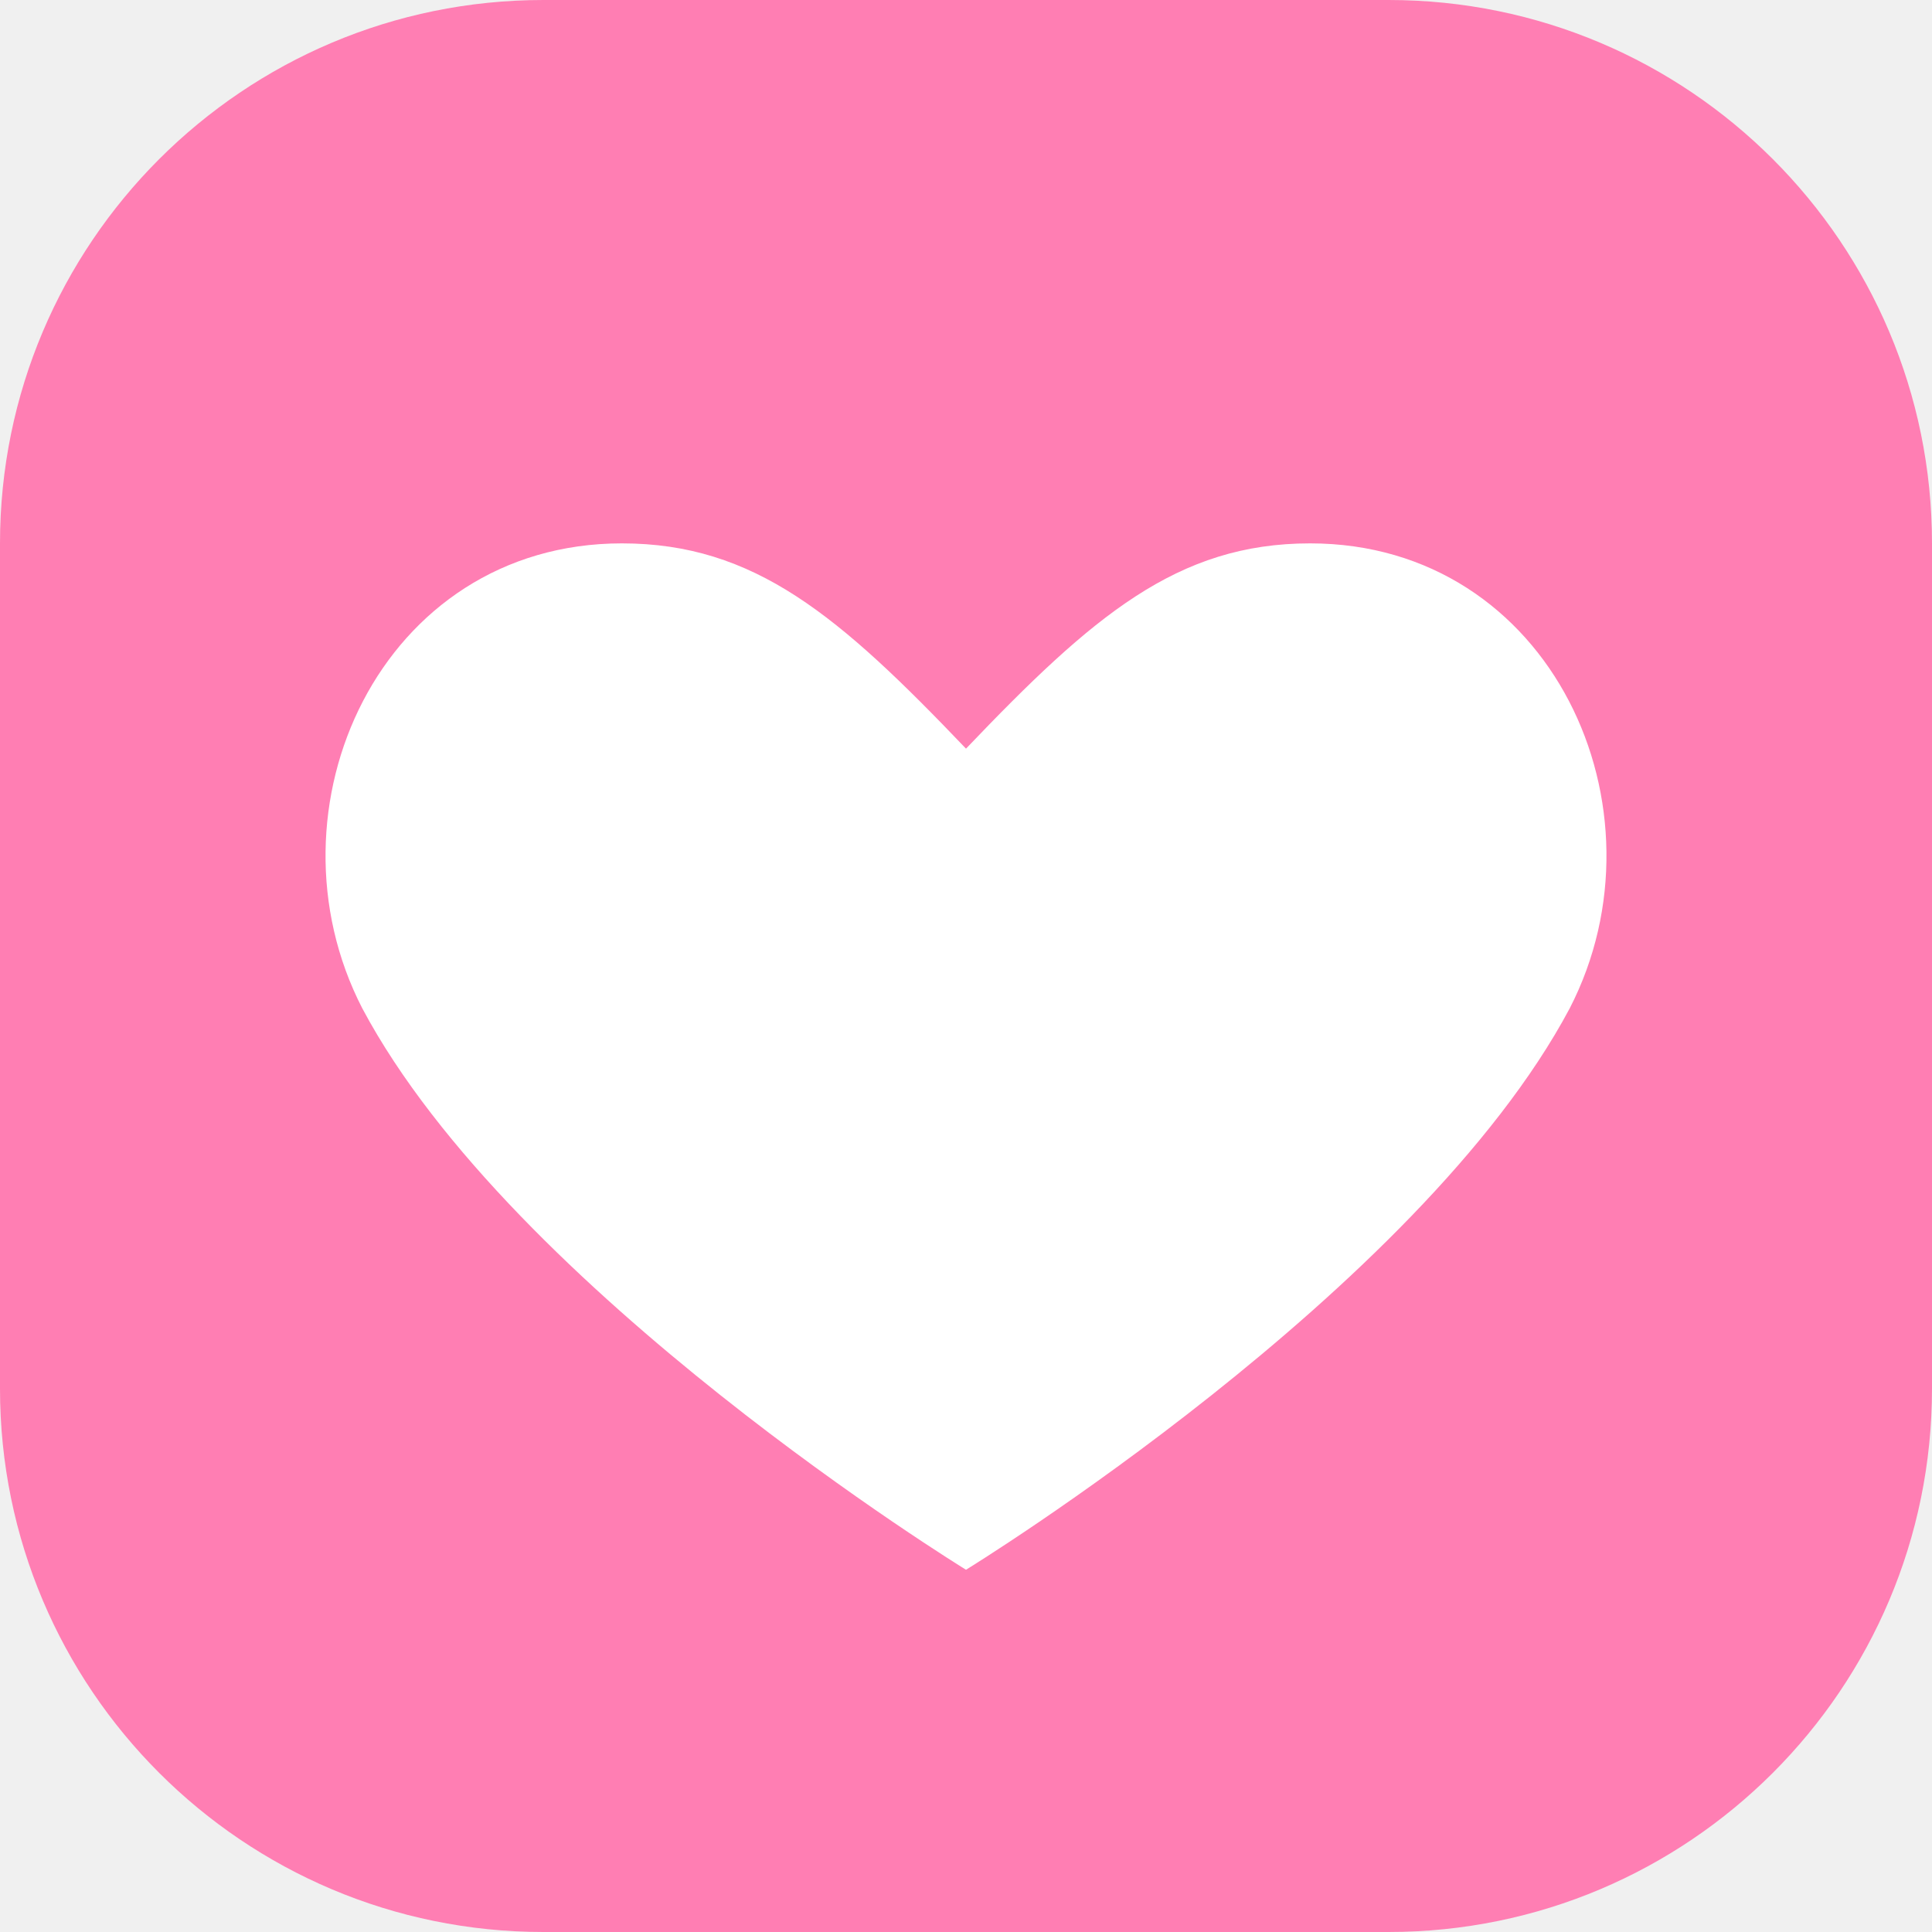
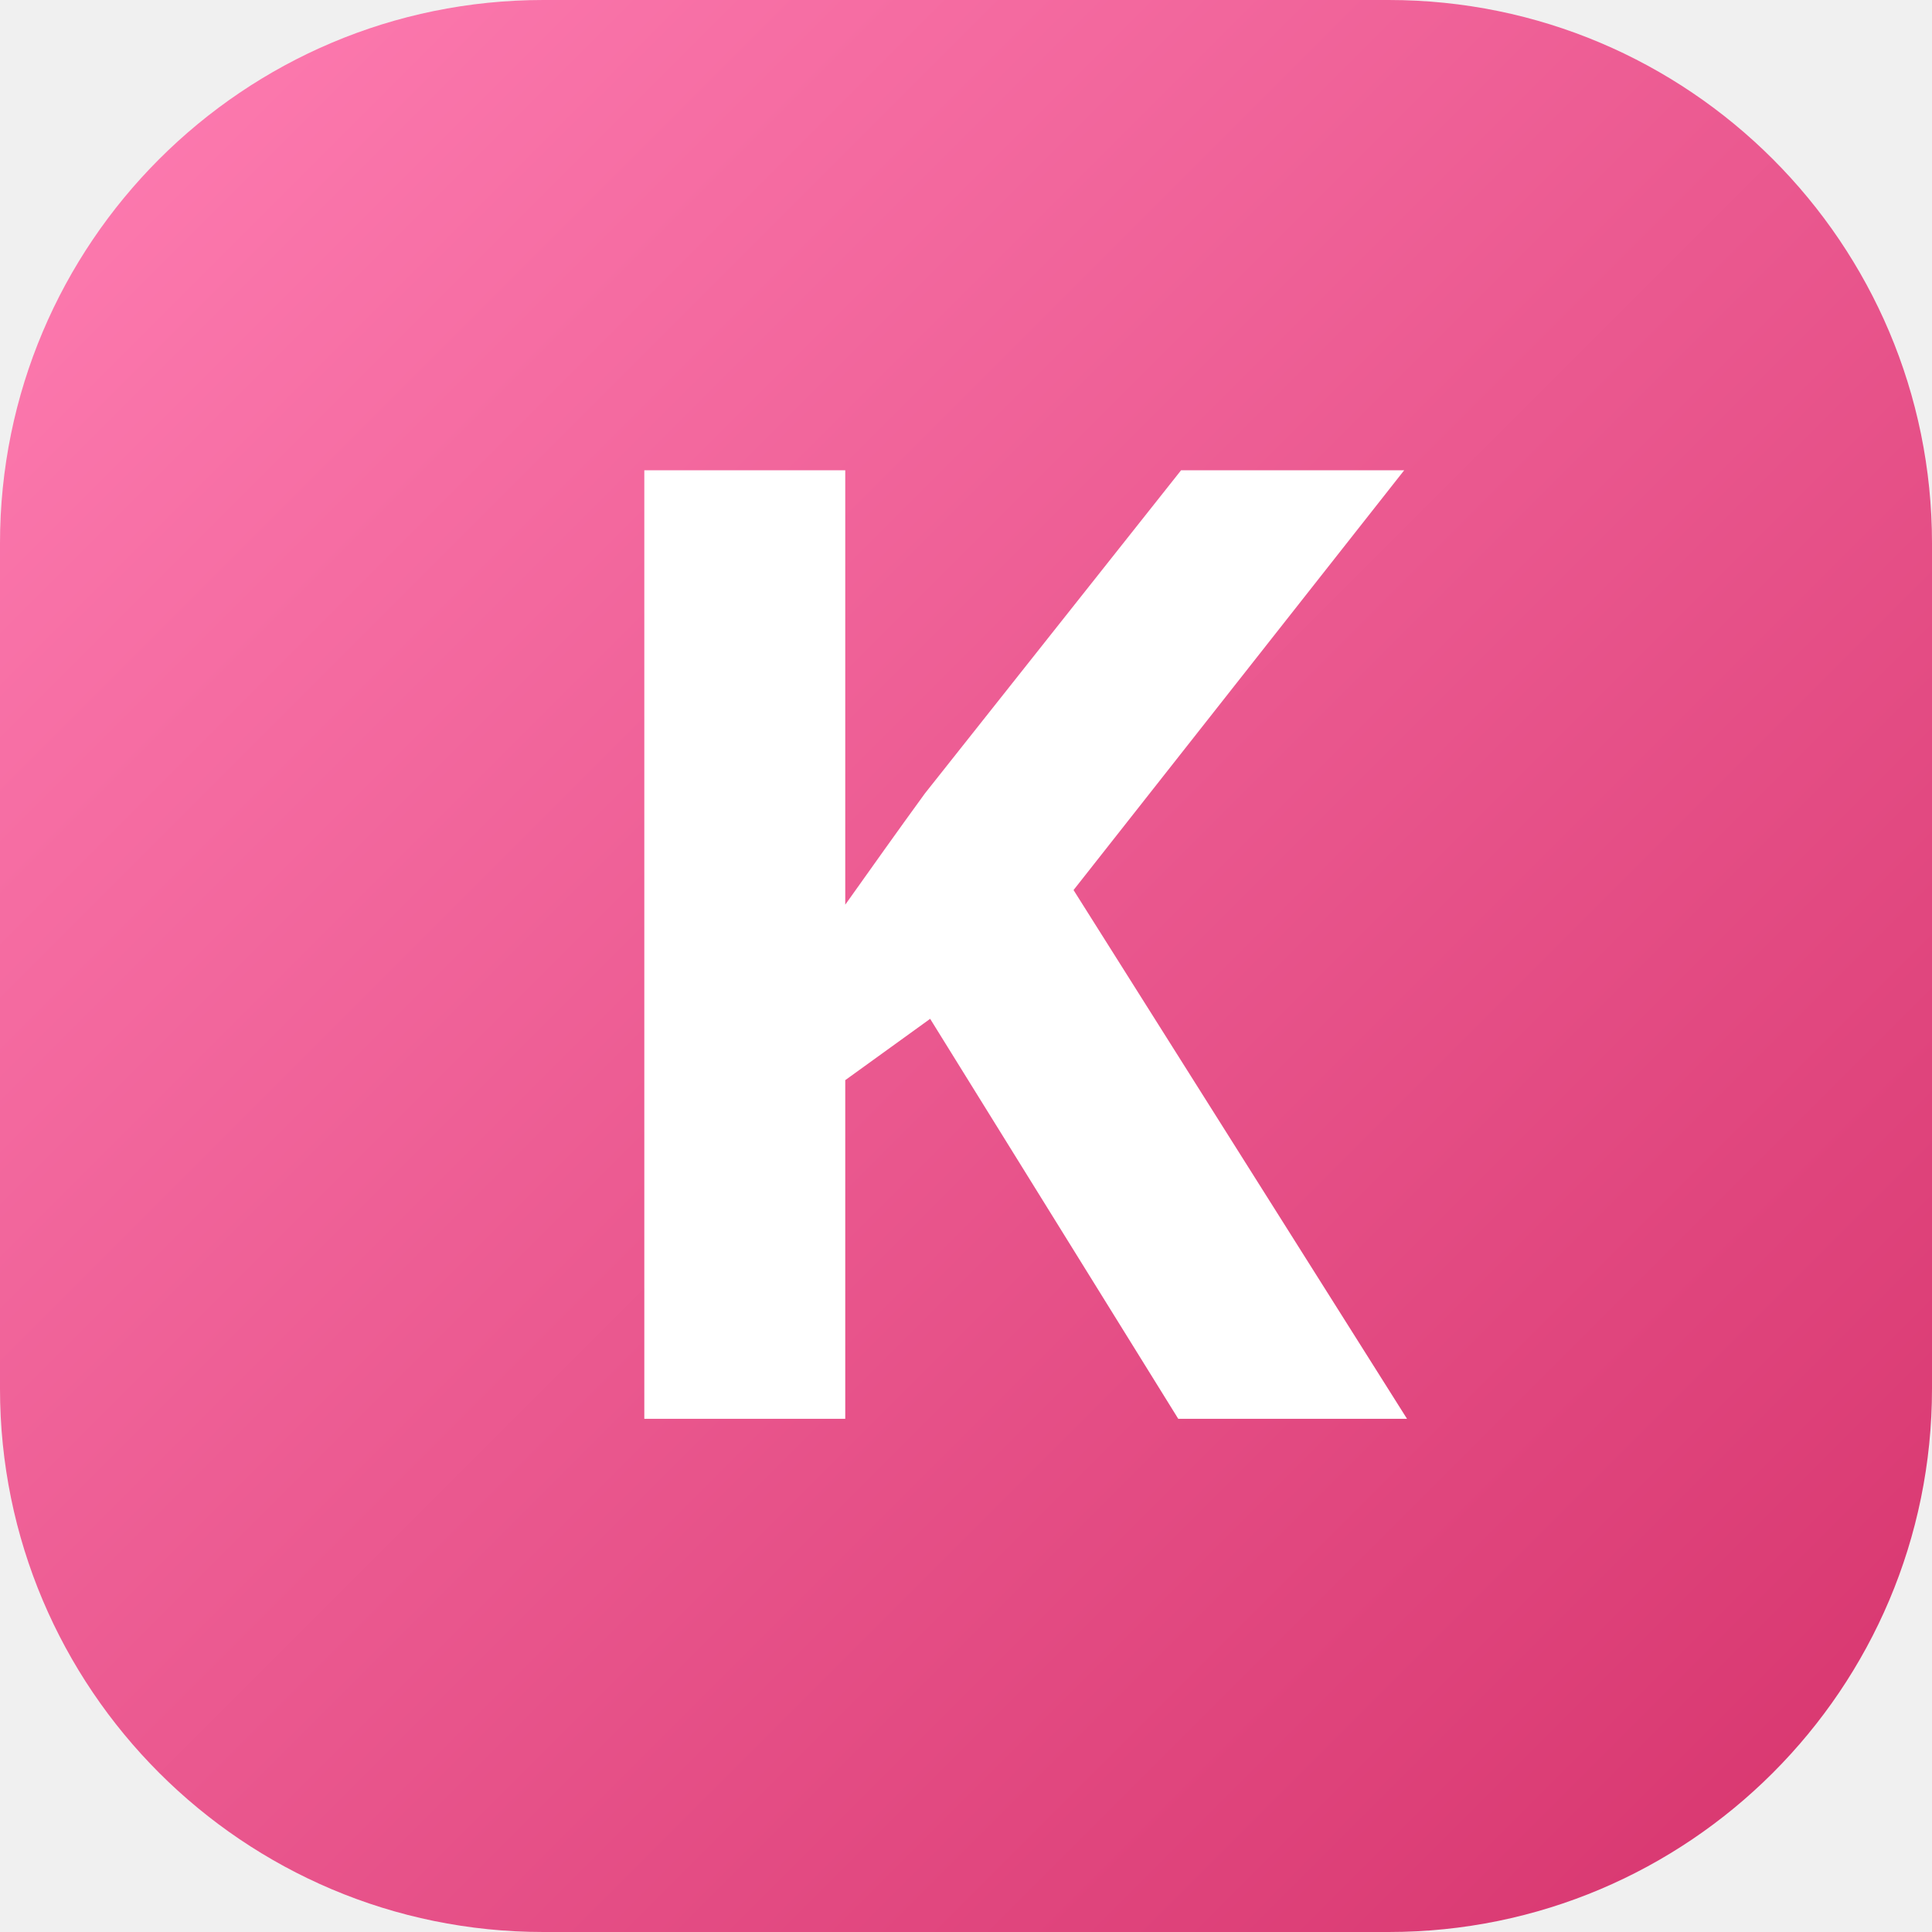
<svg xmlns="http://www.w3.org/2000/svg" viewBox="0 0 64 64">
-   <rect width="64" height="64" rx="18" fill="#ff7eb3" />
-   <path fill="#fff" d="M32 52s-15-9.2-20-18.6C8.6 26.8 12.6 18 20.6 18c4.4 0 7.2 2.4 11.4 6.8 4.2-4.4 7-6.8 11.4-6.8 8 0 12 8.8 8.6 15.4C47 42.8 32 52 32 52z" />
+   <defs>
+     <linearGradient id="g" x1="0" y1="0" x2="1" y2="1">
+       <stop offset="0" stop-color="#ff7eb3" />
+       <stop offset="1" stop-color="#d6336c" />
+     </linearGradient>
+   </defs>
+   <rect width="64" height="64" rx="18" fill="url(#g)" />
+   <text x="32" y="47" text-anchor="middle" font-family="Fredoka, 'Arial Rounded MT Bold', 'Trebuchet MS', sans-serif" font-size="44" font-weight="700" fill="#fff">K</text>
</svg>
